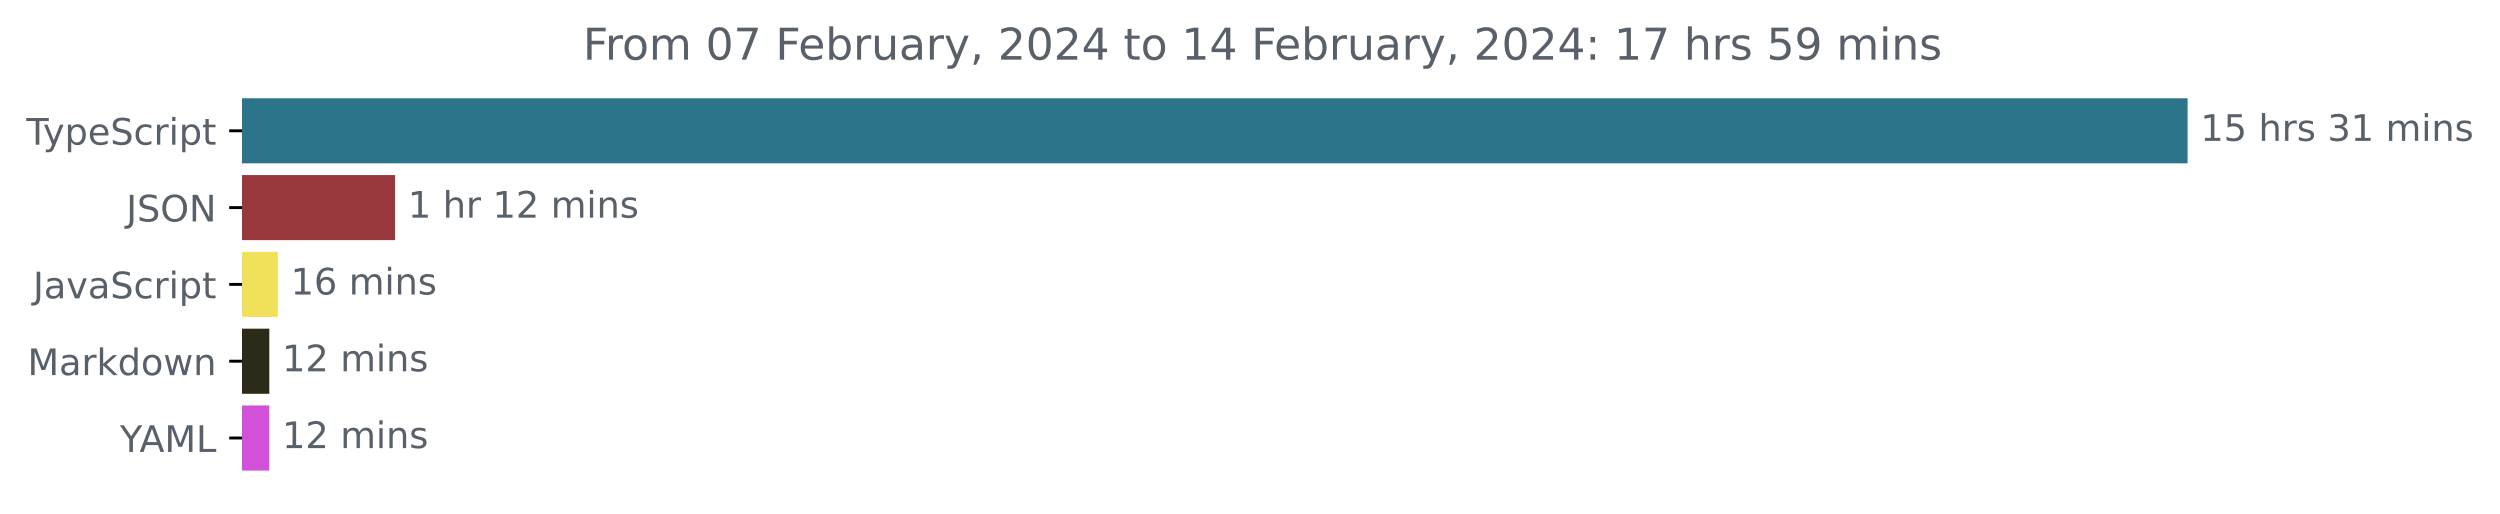
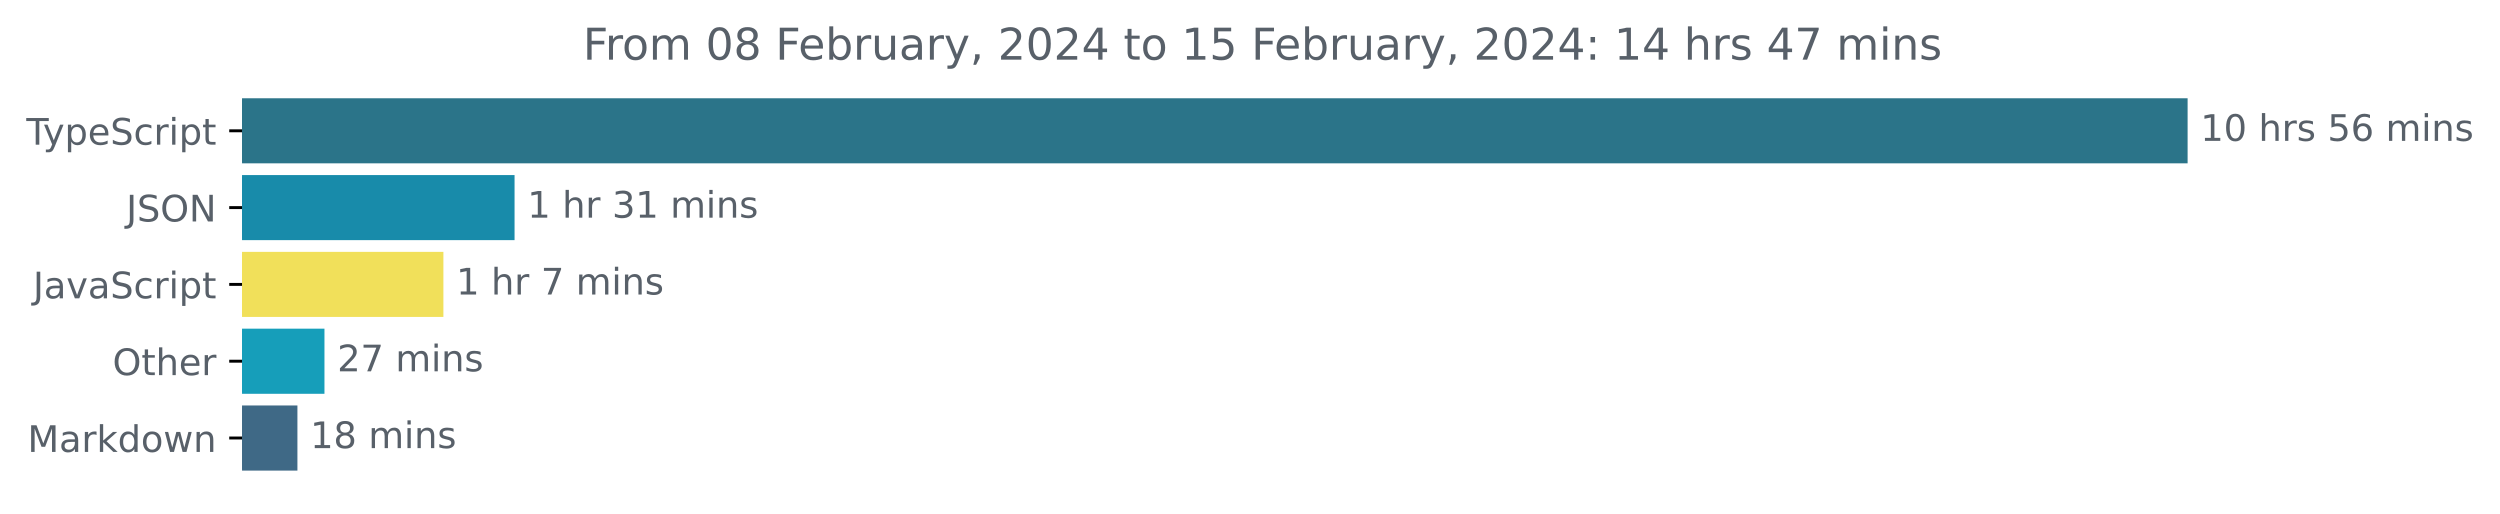
<svg xmlns="http://www.w3.org/2000/svg" xmlns:xlink="http://www.w3.org/1999/xlink" width="683.507pt" height="140.398pt" viewBox="0 0 683.507 140.398" version="1.1">
  <defs>
    <style type="text/css">*{stroke-linejoin: round; stroke-linecap: butt}</style>
  </defs>
  <g id="figure_1">
    <g id="patch_1">
      <path d="M -0 140.398  L 683.507 140.398  L 683.507 0  L -0 0  L -0 140.398  z " style="fill: none" />
    </g>
    <g id="axes_1">
      <g id="patch_2">
-         <path d="M 66.17 27.358  L 597.599 27.358  L 597.599 44.158  L 66.17 44.158  z " clip-path="url(#pc7a6123203)" style="fill: #2b7489; stroke: #2b7489; stroke-linejoin: miter" />
+         <path d="M 66.17 27.358  L 597.599 27.358  L 597.599 44.158  L 66.17 44.158  z " clip-path="url(#p2cfeaae41a)" style="fill: #2b7489; stroke: #2b7489; stroke-linejoin: miter" />
      </g>
      <g id="patch_3">
-         <path d="M 66.17 48.358  L 107.519 48.358  L 107.519 65.158  L 66.17 65.158  z " clip-path="url(#pc7a6123203)" style="fill: #98383c; stroke: #98383c; stroke-linejoin: miter" />
+         <path d="M 66.17 48.358  L 140.181 48.358  L 140.181 65.158  L 66.17 65.158  z " clip-path="url(#p2cfeaae41a)" style="fill: #188baa; stroke: #188baa; stroke-linejoin: miter" />
      </g>
      <g id="patch_4">
-         <path d="M 66.17 69.358  L 75.475 69.358  L 75.475 86.158  L 66.17 86.158  z " clip-path="url(#pc7a6123203)" style="fill: #f1e05a; stroke: #f1e05a; stroke-linejoin: miter" />
+         <path d="M 66.17 69.358  L 120.727 69.358  L 120.727 86.158  L 66.17 86.158  z " clip-path="url(#p2cfeaae41a)" style="fill: #f1e05a; stroke: #f1e05a; stroke-linejoin: miter" />
      </g>
      <g id="patch_5">
-         <path d="M 66.17 90.358  L 73.134 90.358  L 73.134 107.158  L 66.17 107.158  z " clip-path="url(#pc7a6123203)" style="fill: #2b2b18; stroke: #2b2b18; stroke-linejoin: miter" />
+         <path d="M 66.17 90.358  L 88.208 90.358  L 88.208 107.158  L 66.17 107.158  z " clip-path="url(#p2cfeaae41a)" style="fill: #169eba; stroke: #169eba; stroke-linejoin: miter" />
      </g>
      <g id="patch_6">
-         <path d="M 66.17 111.358  L 73.134 111.358  L 73.134 128.158  L 66.17 128.158  z " clip-path="url(#pc7a6123203)" style="fill: #d152d8; stroke: #d152d8; stroke-linejoin: miter" />
+         <path d="M 66.17 111.358  L 80.815 111.358  L 80.815 128.158  L 66.17 128.158  z " clip-path="url(#p2cfeaae41a)" style="fill: #3f6986; stroke: #3f6986; stroke-linejoin: miter" />
      </g>
      <g id="matplotlib.axis_1" />
      <g id="matplotlib.axis_2">
        <g id="ytick_1">
          <g id="line2d_1">
            <defs>
-               <path id="m8367101a71" d="M 0 0  L -3.5 0  " style="stroke: #000000; stroke-width: 0.8" />
+               <path id="m3172fdacf5" d="M 0 0  L -3.5 0  " style="stroke: #000000; stroke-width: 0.8" />
            </defs>
            <g>
-               <use xlink:href="#m8367101a71" x="66.17" y="35.758" style="stroke: #000000; stroke-width: 0.8" />
+               <use xlink:href="#m3172fdacf5" x="66.17" y="35.758" style="stroke: #000000; stroke-width: 0.8" />
            </g>
          </g>
          <g id="text_1">
            <g style="fill: #586069" transform="translate(7.2 39.55734)scale(0.1 -0.1)">
              <defs>
                <path id="DejaVuSans-54" d="M -19 4666  L 3928 4666  L 3928 4134  L 2272 4134  L 2272 0  L 1638 0  L 1638 4134  L -19 4134  L -19 4666  z " transform="scale(0.015625)" />
                <path id="DejaVuSans-79" d="M 2059 -325  Q 1816 -950 1584 -1140  Q 1353 -1331 966 -1331  L 506 -1331  L 506 -850  L 844 -850  Q 1081 -850 1212 -737  Q 1344 -625 1503 -206  L 1606 56  L 191 3500  L 800 3500  L 1894 763  L 2988 3500  L 3597 3500  L 2059 -325  z " transform="scale(0.015625)" />
                <path id="DejaVuSans-70" d="M 1159 525  L 1159 -1331  L 581 -1331  L 581 3500  L 1159 3500  L 1159 2969  Q 1341 3281 1617 3432  Q 1894 3584 2278 3584  Q 2916 3584 3314 3078  Q 3713 2572 3713 1747  Q 3713 922 3314 415  Q 2916 -91 2278 -91  Q 1894 -91 1617 61  Q 1341 213 1159 525  z M 3116 1747  Q 3116 2381 2855 2742  Q 2594 3103 2138 3103  Q 1681 3103 1420 2742  Q 1159 2381 1159 1747  Q 1159 1113 1420 752  Q 1681 391 2138 391  Q 2594 391 2855 752  Q 3116 1113 3116 1747  z " transform="scale(0.015625)" />
                <path id="DejaVuSans-65" d="M 3597 1894  L 3597 1613  L 953 1613  Q 991 1019 1311 708  Q 1631 397 2203 397  Q 2534 397 2845 478  Q 3156 559 3463 722  L 3463 178  Q 3153 47 2828 -22  Q 2503 -91 2169 -91  Q 1331 -91 842 396  Q 353 884 353 1716  Q 353 2575 817 3079  Q 1281 3584 2069 3584  Q 2775 3584 3186 3129  Q 3597 2675 3597 1894  z M 3022 2063  Q 3016 2534 2758 2815  Q 2500 3097 2075 3097  Q 1594 3097 1305 2825  Q 1016 2553 972 2059  L 3022 2063  z " transform="scale(0.015625)" />
                <path id="DejaVuSans-53" d="M 3425 4513  L 3425 3897  Q 3066 4069 2747 4153  Q 2428 4238 2131 4238  Q 1616 4238 1336 4038  Q 1056 3838 1056 3469  Q 1056 3159 1242 3001  Q 1428 2844 1947 2747  L 2328 2669  Q 3034 2534 3370 2195  Q 3706 1856 3706 1288  Q 3706 609 3251 259  Q 2797 -91 1919 -91  Q 1588 -91 1214 -16  Q 841 59 441 206  L 441 856  Q 825 641 1194 531  Q 1563 422 1919 422  Q 2459 422 2753 634  Q 3047 847 3047 1241  Q 3047 1584 2836 1778  Q 2625 1972 2144 2069  L 1759 2144  Q 1053 2284 737 2584  Q 422 2884 422 3419  Q 422 4038 858 4394  Q 1294 4750 2059 4750  Q 2388 4750 2728 4690  Q 3069 4631 3425 4513  z " transform="scale(0.015625)" />
                <path id="DejaVuSans-63" d="M 3122 3366  L 3122 2828  Q 2878 2963 2633 3030  Q 2388 3097 2138 3097  Q 1578 3097 1268 2742  Q 959 2388 959 1747  Q 959 1106 1268 751  Q 1578 397 2138 397  Q 2388 397 2633 464  Q 2878 531 3122 666  L 3122 134  Q 2881 22 2623 -34  Q 2366 -91 2075 -91  Q 1284 -91 818 406  Q 353 903 353 1747  Q 353 2603 823 3093  Q 1294 3584 2113 3584  Q 2378 3584 2631 3529  Q 2884 3475 3122 3366  z " transform="scale(0.015625)" />
                <path id="DejaVuSans-72" d="M 2631 2963  Q 2534 3019 2420 3045  Q 2306 3072 2169 3072  Q 1681 3072 1420 2755  Q 1159 2438 1159 1844  L 1159 0  L 581 0  L 581 3500  L 1159 3500  L 1159 2956  Q 1341 3275 1631 3429  Q 1922 3584 2338 3584  Q 2397 3584 2469 3576  Q 2541 3569 2628 3553  L 2631 2963  z " transform="scale(0.015625)" />
                <path id="DejaVuSans-69" d="M 603 3500  L 1178 3500  L 1178 0  L 603 0  L 603 3500  z M 603 4863  L 1178 4863  L 1178 4134  L 603 4134  L 603 4863  z " transform="scale(0.015625)" />
                <path id="DejaVuSans-74" d="M 1172 4494  L 1172 3500  L 2356 3500  L 2356 3053  L 1172 3053  L 1172 1153  Q 1172 725 1289 603  Q 1406 481 1766 481  L 2356 481  L 2356 0  L 1766 0  Q 1100 0 847 248  Q 594 497 594 1153  L 594 3053  L 172 3053  L 172 3500  L 594 3500  L 594 4494  L 1172 4494  z " transform="scale(0.015625)" />
              </defs>
              <use xlink:href="#DejaVuSans-54" />
              <use xlink:href="#DejaVuSans-79" x="45.459" />
              <use xlink:href="#DejaVuSans-70" x="104.639" />
              <use xlink:href="#DejaVuSans-65" x="168.115" />
              <use xlink:href="#DejaVuSans-53" x="229.639" />
              <use xlink:href="#DejaVuSans-63" x="293.115" />
              <use xlink:href="#DejaVuSans-72" x="348.096" />
              <use xlink:href="#DejaVuSans-69" x="389.209" />
              <use xlink:href="#DejaVuSans-70" x="416.992" />
              <use xlink:href="#DejaVuSans-74" x="480.469" />
            </g>
          </g>
        </g>
        <g id="ytick_2">
          <g id="line2d_2">
            <g>
-               <use xlink:href="#m8367101a71" x="66.17" y="56.758" style="stroke: #000000; stroke-width: 0.8" />
+               <use xlink:href="#m3172fdacf5" x="66.17" y="56.758" style="stroke: #000000; stroke-width: 0.8" />
            </g>
          </g>
          <g id="text_2">
            <g style="fill: #586069" transform="translate(34.51875 60.55734)scale(0.1 -0.1)">
              <defs>
                <path id="DejaVuSans-4a" d="M 628 4666  L 1259 4666  L 1259 325  Q 1259 -519 939 -900  Q 619 -1281 -91 -1281  L -331 -1281  L -331 -750  L -134 -750  Q 284 -750 456 -515  Q 628 -281 628 325  L 628 4666  z " transform="scale(0.015625)" />
                <path id="DejaVuSans-4f" d="M 2522 4238  Q 1834 4238 1429 3725  Q 1025 3213 1025 2328  Q 1025 1447 1429 934  Q 1834 422 2522 422  Q 3209 422 3611 934  Q 4013 1447 4013 2328  Q 4013 3213 3611 3725  Q 3209 4238 2522 4238  z M 2522 4750  Q 3503 4750 4090 4092  Q 4678 3434 4678 2328  Q 4678 1225 4090 567  Q 3503 -91 2522 -91  Q 1538 -91 948 565  Q 359 1222 359 2328  Q 359 3434 948 4092  Q 1538 4750 2522 4750  z " transform="scale(0.015625)" />
                <path id="DejaVuSans-4e" d="M 628 4666  L 1478 4666  L 3547 763  L 3547 4666  L 4159 4666  L 4159 0  L 3309 0  L 1241 3903  L 1241 0  L 628 0  L 628 4666  z " transform="scale(0.015625)" />
              </defs>
              <use xlink:href="#DejaVuSans-4a" />
              <use xlink:href="#DejaVuSans-53" x="29.492" />
              <use xlink:href="#DejaVuSans-4f" x="92.969" />
              <use xlink:href="#DejaVuSans-4e" x="171.68" />
            </g>
          </g>
        </g>
        <g id="ytick_3">
          <g id="line2d_3">
            <g>
-               <use xlink:href="#m8367101a71" x="66.17" y="77.758" style="stroke: #000000; stroke-width: 0.8" />
+               <use xlink:href="#m3172fdacf5" x="66.17" y="77.758" style="stroke: #000000; stroke-width: 0.8" />
            </g>
          </g>
          <g id="text_3">
            <g style="fill: #586069" transform="translate(9.040625 81.55734)scale(0.1 -0.1)">
              <defs>
                <path id="DejaVuSans-61" d="M 2194 1759  Q 1497 1759 1228 1600  Q 959 1441 959 1056  Q 959 750 1161 570  Q 1363 391 1709 391  Q 2188 391 2477 730  Q 2766 1069 2766 1631  L 2766 1759  L 2194 1759  z M 3341 1997  L 3341 0  L 2766 0  L 2766 531  Q 2569 213 2275 61  Q 1981 -91 1556 -91  Q 1019 -91 701 211  Q 384 513 384 1019  Q 384 1609 779 1909  Q 1175 2209 1959 2209  L 2766 2209  L 2766 2266  Q 2766 2663 2505 2880  Q 2244 3097 1772 3097  Q 1472 3097 1187 3025  Q 903 2953 641 2809  L 641 3341  Q 956 3463 1253 3523  Q 1550 3584 1831 3584  Q 2591 3584 2966 3190  Q 3341 2797 3341 1997  z " transform="scale(0.015625)" />
                <path id="DejaVuSans-76" d="M 191 3500  L 800 3500  L 1894 563  L 2988 3500  L 3597 3500  L 2284 0  L 1503 0  L 191 3500  z " transform="scale(0.015625)" />
              </defs>
              <use xlink:href="#DejaVuSans-4a" />
              <use xlink:href="#DejaVuSans-61" x="29.492" />
              <use xlink:href="#DejaVuSans-76" x="90.771" />
              <use xlink:href="#DejaVuSans-61" x="149.951" />
              <use xlink:href="#DejaVuSans-53" x="211.23" />
              <use xlink:href="#DejaVuSans-63" x="274.707" />
              <use xlink:href="#DejaVuSans-72" x="329.688" />
              <use xlink:href="#DejaVuSans-69" x="370.801" />
              <use xlink:href="#DejaVuSans-70" x="398.584" />
              <use xlink:href="#DejaVuSans-74" x="462.061" />
            </g>
          </g>
        </g>
        <g id="ytick_4">
          <g id="line2d_4">
            <g>
-               <use xlink:href="#m8367101a71" x="66.17" y="98.758" style="stroke: #000000; stroke-width: 0.8" />
+               <use xlink:href="#m3172fdacf5" x="66.17" y="98.758" style="stroke: #000000; stroke-width: 0.8" />
            </g>
          </g>
          <g id="text_4">
-             <g style="fill: #586069" transform="translate(7.529688 102.5573)scale(0.1 -0.1)">
+             <g style="fill: #586069" transform="translate(30.77656 102.5573)scale(0.1 -0.1)">
+               <defs>
+                 <path id="DejaVuSans-68" d="M 3513 2113  L 3513 0  L 2938 0  L 2938 2094  Q 2938 2591 2744 2837  Q 2550 3084 2163 3084  Q 1697 3084 1428 2787  Q 1159 2491 1159 1978  L 1159 0  L 581 0  L 581 4863  L 1159 4863  L 1159 2956  Q 1366 3272 1645 3428  Q 1925 3584 2291 3584  Q 2894 3584 3203 3211  Q 3513 2838 3513 2113  z " transform="scale(0.015625)" />
+               </defs>
+               <use xlink:href="#DejaVuSans-4f" />
+               <use xlink:href="#DejaVuSans-74" x="78.711" />
+               <use xlink:href="#DejaVuSans-68" x="117.92" />
+               <use xlink:href="#DejaVuSans-65" x="181.299" />
+               <use xlink:href="#DejaVuSans-72" x="242.822" />
+             </g>
+           </g>
+         </g>
+         <g id="ytick_5">
+           <g id="line2d_5">
+             <g>
+               <use xlink:href="#m3172fdacf5" x="66.17" y="119.758" style="stroke: #000000; stroke-width: 0.8" />
+             </g>
+           </g>
+           <g id="text_5">
+             <g style="fill: #586069" transform="translate(7.529688 123.5573)scale(0.1 -0.1)">
              <defs>
                <path id="DejaVuSans-4d" d="M 628 4666  L 1569 4666  L 2759 1491  L 3956 4666  L 4897 4666  L 4897 0  L 4281 0  L 4281 4097  L 3078 897  L 2444 897  L 1241 4097  L 1241 0  L 628 0  L 628 4666  z " transform="scale(0.015625)" />
                <path id="DejaVuSans-6b" d="M 581 4863  L 1159 4863  L 1159 1991  L 2875 3500  L 3609 3500  L 1753 1863  L 3688 0  L 2938 0  L 1159 1709  L 1159 0  L 581 0  L 581 4863  z " transform="scale(0.015625)" />
                <path id="DejaVuSans-64" d="M 2906 2969  L 2906 4863  L 3481 4863  L 3481 0  L 2906 0  L 2906 525  Q 2725 213 2448 61  Q 2172 -91 1784 -91  Q 1150 -91 751 415  Q 353 922 353 1747  Q 353 2572 751 3078  Q 1150 3584 1784 3584  Q 2172 3584 2448 3432  Q 2725 3281 2906 2969  z M 947 1747  Q 947 1113 1208 752  Q 1469 391 1925 391  Q 2381 391 2643 752  Q 2906 1113 2906 1747  Q 2906 2381 2643 2742  Q 2381 3103 1925 3103  Q 1469 3103 1208 2742  Q 947 2381 947 1747  z " transform="scale(0.015625)" />
                <path id="DejaVuSans-6f" d="M 1959 3097  Q 1497 3097 1228 2736  Q 959 2375 959 1747  Q 959 1119 1226 758  Q 1494 397 1959 397  Q 2419 397 2687 759  Q 2956 1122 2956 1747  Q 2956 2369 2687 2733  Q 2419 3097 1959 3097  z M 1959 3584  Q 2709 3584 3137 3096  Q 3566 2609 3566 1747  Q 3566 888 3137 398  Q 2709 -91 1959 -91  Q 1206 -91 779 398  Q 353 888 353 1747  Q 353 2609 779 3096  Q 1206 3584 1959 3584  z " transform="scale(0.015625)" />
                <path id="DejaVuSans-77" d="M 269 3500  L 844 3500  L 1563 769  L 2278 3500  L 2956 3500  L 3675 769  L 4391 3500  L 4966 3500  L 4050 0  L 3372 0  L 2619 2869  L 1863 0  L 1184 0  L 269 3500  z " transform="scale(0.015625)" />
                <path id="DejaVuSans-6e" d="M 3513 2113  L 3513 0  L 2938 0  L 2938 2094  Q 2938 2591 2744 2837  Q 2550 3084 2163 3084  Q 1697 3084 1428 2787  Q 1159 2491 1159 1978  L 1159 0  L 581 0  L 581 3500  L 1159 3500  L 1159 2956  Q 1366 3272 1645 3428  Q 1925 3584 2291 3584  Q 2894 3584 3203 3211  Q 3513 2838 3513 2113  z " transform="scale(0.015625)" />
              </defs>
              <use xlink:href="#DejaVuSans-4d" />
              <use xlink:href="#DejaVuSans-61" x="86.279" />
              <use xlink:href="#DejaVuSans-72" x="147.559" />
              <use xlink:href="#DejaVuSans-6b" x="188.672" />
              <use xlink:href="#DejaVuSans-64" x="246.582" />
              <use xlink:href="#DejaVuSans-6f" x="310.059" />
              <use xlink:href="#DejaVuSans-77" x="371.24" />
              <use xlink:href="#DejaVuSans-6e" x="453.027" />
            </g>
          </g>
        </g>
-         <g id="ytick_5">
-           <g id="line2d_5">
-             <g>
-               <use xlink:href="#m8367101a71" x="66.17" y="119.758" style="stroke: #000000; stroke-width: 0.8" />
-             </g>
-           </g>
-           <g id="text_5">
-             <g style="fill: #586069" transform="translate(32.79688 123.5573)scale(0.1 -0.1)">
-               <defs>
-                 <path id="DejaVuSans-59" d="M -13 4666  L 666 4666  L 1959 2747  L 3244 4666  L 3922 4666  L 2272 2222  L 2272 0  L 1638 0  L 1638 2222  L -13 4666  z " transform="scale(0.015625)" />
-                 <path id="DejaVuSans-41" d="M 2188 4044  L 1331 1722  L 3047 1722  L 2188 4044  z M 1831 4666  L 2547 4666  L 4325 0  L 3669 0  L 3244 1197  L 1141 1197  L 716 0  L 50 0  L 1831 4666  z " transform="scale(0.015625)" />
-                 <path id="DejaVuSans-4c" d="M 628 4666  L 1259 4666  L 1259 531  L 3531 531  L 3531 0  L 628 0  L 628 4666  z " transform="scale(0.015625)" />
-               </defs>
-               <use xlink:href="#DejaVuSans-59" />
-               <use xlink:href="#DejaVuSans-41" x="53.334" />
-               <use xlink:href="#DejaVuSans-4d" x="121.742" />
-               <use xlink:href="#DejaVuSans-4c" x="208.021" />
-             </g>
-           </g>
-         </g>
      </g>
      <g id="text_6">
        <g style="fill: #586069" transform="translate(601.5989 38.5175)scale(0.1 -0.1)">
          <defs>
            <path id="DejaVuSans-31" d="M 794 531  L 1825 531  L 1825 4091  L 703 3866  L 703 4441  L 1819 4666  L 2450 4666  L 2450 531  L 3481 531  L 3481 0  L 794 0  L 794 531  z " transform="scale(0.015625)" />
+             <path id="DejaVuSans-30" d="M 2034 4250  Q 1547 4250 1301 3770  Q 1056 3291 1056 2328  Q 1056 1369 1301 889  Q 1547 409 2034 409  Q 2525 409 2770 889  Q 3016 1369 3016 2328  Q 3016 3291 2770 3770  Q 2525 4250 2034 4250  z M 2034 4750  Q 2819 4750 3233 4129  Q 3647 3509 3647 2328  Q 3647 1150 3233 529  Q 2819 -91 2034 -91  Q 1250 -91 836 529  Q 422 1150 422 2328  Q 422 3509 836 4129  Q 1250 4750 2034 4750  z " transform="scale(0.015625)" />
+             <path id="DejaVuSans-20" transform="scale(0.015625)" />
+             <path id="DejaVuSans-73" d="M 2834 3397  L 2834 2853  Q 2591 2978 2328 3040  Q 2066 3103 1784 3103  Q 1356 3103 1142 2972  Q 928 2841 928 2578  Q 928 2378 1081 2264  Q 1234 2150 1697 2047  L 1894 2003  Q 2506 1872 2764 1633  Q 3022 1394 3022 966  Q 3022 478 2636 193  Q 2250 -91 1575 -91  Q 1294 -91 989 -36  Q 684 19 347 128  L 347 722  Q 666 556 975 473  Q 1284 391 1588 391  Q 1994 391 2212 530  Q 2431 669 2431 922  Q 2431 1156 2273 1281  Q 2116 1406 1581 1522  L 1381 1569  Q 847 1681 609 1914  Q 372 2147 372 2553  Q 372 3047 722 3315  Q 1072 3584 1716 3584  Q 2034 3584 2315 3537  Q 2597 3491 2834 3397  z " transform="scale(0.015625)" />
            <path id="DejaVuSans-35" d="M 691 4666  L 3169 4666  L 3169 4134  L 1269 4134  L 1269 2991  Q 1406 3038 1543 3061  Q 1681 3084 1819 3084  Q 2600 3084 3056 2656  Q 3513 2228 3513 1497  Q 3513 744 3044 326  Q 2575 -91 1722 -91  Q 1428 -91 1123 -41  Q 819 9 494 109  L 494 744  Q 775 591 1075 516  Q 1375 441 1709 441  Q 2250 441 2565 725  Q 2881 1009 2881 1497  Q 2881 1984 2565 2268  Q 2250 2553 1709 2553  Q 1456 2553 1204 2497  Q 953 2441 691 2322  L 691 4666  z " transform="scale(0.015625)" />
-             <path id="DejaVuSans-20" transform="scale(0.015625)" />
-             <path id="DejaVuSans-68" d="M 3513 2113  L 3513 0  L 2938 0  L 2938 2094  Q 2938 2591 2744 2837  Q 2550 3084 2163 3084  Q 1697 3084 1428 2787  Q 1159 2491 1159 1978  L 1159 0  L 581 0  L 581 4863  L 1159 4863  L 1159 2956  Q 1366 3272 1645 3428  Q 1925 3584 2291 3584  Q 2894 3584 3203 3211  Q 3513 2838 3513 2113  z " transform="scale(0.015625)" />
-             <path id="DejaVuSans-73" d="M 2834 3397  L 2834 2853  Q 2591 2978 2328 3040  Q 2066 3103 1784 3103  Q 1356 3103 1142 2972  Q 928 2841 928 2578  Q 928 2378 1081 2264  Q 1234 2150 1697 2047  L 1894 2003  Q 2506 1872 2764 1633  Q 3022 1394 3022 966  Q 3022 478 2636 193  Q 2250 -91 1575 -91  Q 1294 -91 989 -36  Q 684 19 347 128  L 347 722  Q 666 556 975 473  Q 1284 391 1588 391  Q 1994 391 2212 530  Q 2431 669 2431 922  Q 2431 1156 2273 1281  Q 2116 1406 1581 1522  L 1381 1569  Q 847 1681 609 1914  Q 372 2147 372 2553  Q 372 3047 722 3315  Q 1072 3584 1716 3584  Q 2034 3584 2315 3537  Q 2597 3491 2834 3397  z " transform="scale(0.015625)" />
-             <path id="DejaVuSans-33" d="M 2597 2516  Q 3050 2419 3304 2112  Q 3559 1806 3559 1356  Q 3559 666 3084 287  Q 2609 -91 1734 -91  Q 1441 -91 1130 -33  Q 819 25 488 141  L 488 750  Q 750 597 1062 519  Q 1375 441 1716 441  Q 2309 441 2620 675  Q 2931 909 2931 1356  Q 2931 1769 2642 2001  Q 2353 2234 1838 2234  L 1294 2234  L 1294 2753  L 1863 2753  Q 2328 2753 2575 2939  Q 2822 3125 2822 3475  Q 2822 3834 2567 4026  Q 2313 4219 1838 4219  Q 1578 4219 1281 4162  Q 984 4106 628 3988  L 628 4550  Q 988 4650 1302 4700  Q 1616 4750 1894 4750  Q 2613 4750 3031 4423  Q 3450 4097 3450 3541  Q 3450 3153 3228 2886  Q 3006 2619 2597 2516  z " transform="scale(0.015625)" />
+             <path id="DejaVuSans-36" d="M 2113 2584  Q 1688 2584 1439 2293  Q 1191 2003 1191 1497  Q 1191 994 1439 701  Q 1688 409 2113 409  Q 2538 409 2786 701  Q 3034 994 3034 1497  Q 3034 2003 2786 2293  Q 2538 2584 2113 2584  z M 3366 4563  L 3366 3988  Q 3128 4100 2886 4159  Q 2644 4219 2406 4219  Q 1781 4219 1451 3797  Q 1122 3375 1075 2522  Q 1259 2794 1537 2939  Q 1816 3084 2150 3084  Q 2853 3084 3261 2657  Q 3669 2231 3669 1497  Q 3669 778 3244 343  Q 2819 -91 2113 -91  Q 1303 -91 875 529  Q 447 1150 447 2328  Q 447 3434 972 4092  Q 1497 4750 2381 4750  Q 2619 4750 2861 4703  Q 3103 4656 3366 4563  z " transform="scale(0.015625)" />
            <path id="DejaVuSans-6d" d="M 3328 2828  Q 3544 3216 3844 3400  Q 4144 3584 4550 3584  Q 5097 3584 5394 3201  Q 5691 2819 5691 2113  L 5691 0  L 5113 0  L 5113 2094  Q 5113 2597 4934 2840  Q 4756 3084 4391 3084  Q 3944 3084 3684 2787  Q 3425 2491 3425 1978  L 3425 0  L 2847 0  L 2847 2094  Q 2847 2600 2669 2842  Q 2491 3084 2119 3084  Q 1678 3084 1418 2786  Q 1159 2488 1159 1978  L 1159 0  L 581 0  L 581 3500  L 1159 3500  L 1159 2956  Q 1356 3278 1631 3431  Q 1906 3584 2284 3584  Q 2666 3584 2933 3390  Q 3200 3197 3328 2828  z " transform="scale(0.015625)" />
          </defs>
          <use xlink:href="#DejaVuSans-31" />
-           <use xlink:href="#DejaVuSans-35" x="63.623" />
+           <use xlink:href="#DejaVuSans-30" x="63.623" />
          <use xlink:href="#DejaVuSans-20" x="127.246" />
          <use xlink:href="#DejaVuSans-68" x="159.033" />
          <use xlink:href="#DejaVuSans-72" x="222.412" />
          <use xlink:href="#DejaVuSans-73" x="263.525" />
          <use xlink:href="#DejaVuSans-20" x="315.625" />
-           <use xlink:href="#DejaVuSans-33" x="347.412" />
-           <use xlink:href="#DejaVuSans-31" x="411.035" />
+           <use xlink:href="#DejaVuSans-35" x="347.412" />
+           <use xlink:href="#DejaVuSans-36" x="411.035" />
          <use xlink:href="#DejaVuSans-20" x="474.658" />
          <use xlink:href="#DejaVuSans-6d" x="506.445" />
          <use xlink:href="#DejaVuSans-69" x="603.857" />
          <use xlink:href="#DejaVuSans-6e" x="631.641" />
          <use xlink:href="#DejaVuSans-73" x="695.02" />
        </g>
      </g>
      <g id="text_7">
-         <g style="fill: #586069" transform="translate(111.5187 59.5175)scale(0.1 -0.1)">
-           <defs>
-             <path id="DejaVuSans-32" d="M 1228 531  L 3431 531  L 3431 0  L 469 0  L 469 531  Q 828 903 1448 1529  Q 2069 2156 2228 2338  Q 2531 2678 2651 2914  Q 2772 3150 2772 3378  Q 2772 3750 2511 3984  Q 2250 4219 1831 4219  Q 1534 4219 1204 4116  Q 875 4013 500 3803  L 500 4441  Q 881 4594 1212 4672  Q 1544 4750 1819 4750  Q 2544 4750 2975 4387  Q 3406 4025 3406 3419  Q 3406 3131 3298 2873  Q 3191 2616 2906 2266  Q 2828 2175 2409 1742  Q 1991 1309 1228 531  z " transform="scale(0.015625)" />
+         <g style="fill: #586069" transform="translate(144.1812 59.5175)scale(0.1 -0.1)">
+           <defs>
+             <path id="DejaVuSans-33" d="M 2597 2516  Q 3050 2419 3304 2112  Q 3559 1806 3559 1356  Q 3559 666 3084 287  Q 2609 -91 1734 -91  Q 1441 -91 1130 -33  Q 819 25 488 141  L 488 750  Q 750 597 1062 519  Q 1375 441 1716 441  Q 2309 441 2620 675  Q 2931 909 2931 1356  Q 2931 1769 2642 2001  Q 2353 2234 1838 2234  L 1294 2234  L 1294 2753  L 1863 2753  Q 2328 2753 2575 2939  Q 2822 3125 2822 3475  Q 2822 3834 2567 4026  Q 2313 4219 1838 4219  Q 1578 4219 1281 4162  Q 984 4106 628 3988  L 628 4550  Q 988 4650 1302 4700  Q 1616 4750 1894 4750  Q 2613 4750 3031 4423  Q 3450 4097 3450 3541  Q 3450 3153 3228 2886  Q 3006 2619 2597 2516  z " transform="scale(0.015625)" />
          </defs>
          <use xlink:href="#DejaVuSans-31" />
          <use xlink:href="#DejaVuSans-20" x="63.623" />
          <use xlink:href="#DejaVuSans-68" x="95.41" />
          <use xlink:href="#DejaVuSans-72" x="158.789" />
          <use xlink:href="#DejaVuSans-20" x="199.902" />
-           <use xlink:href="#DejaVuSans-31" x="231.689" />
-           <use xlink:href="#DejaVuSans-32" x="295.312" />
+           <use xlink:href="#DejaVuSans-33" x="231.689" />
+           <use xlink:href="#DejaVuSans-31" x="295.312" />
          <use xlink:href="#DejaVuSans-20" x="358.936" />
          <use xlink:href="#DejaVuSans-6d" x="390.723" />
          <use xlink:href="#DejaVuSans-69" x="488.135" />
          <use xlink:href="#DejaVuSans-6e" x="515.918" />
          <use xlink:href="#DejaVuSans-73" x="579.297" />
        </g>
      </g>
      <g id="text_8">
-         <g style="fill: #586069" transform="translate(79.47524 80.5175)scale(0.1 -0.1)">
-           <defs>
-             <path id="DejaVuSans-36" d="M 2113 2584  Q 1688 2584 1439 2293  Q 1191 2003 1191 1497  Q 1191 994 1439 701  Q 1688 409 2113 409  Q 2538 409 2786 701  Q 3034 994 3034 1497  Q 3034 2003 2786 2293  Q 2538 2584 2113 2584  z M 3366 4563  L 3366 3988  Q 3128 4100 2886 4159  Q 2644 4219 2406 4219  Q 1781 4219 1451 3797  Q 1122 3375 1075 2522  Q 1259 2794 1537 2939  Q 1816 3084 2150 3084  Q 2853 3084 3261 2657  Q 3669 2231 3669 1497  Q 3669 778 3244 343  Q 2819 -91 2113 -91  Q 1303 -91 875 529  Q 447 1150 447 2328  Q 447 3434 972 4092  Q 1497 4750 2381 4750  Q 2619 4750 2861 4703  Q 3103 4656 3366 4563  z " transform="scale(0.015625)" />
+         <g style="fill: #586069" transform="translate(124.7273 80.5175)scale(0.1 -0.1)">
+           <defs>
+             <path id="DejaVuSans-37" d="M 525 4666  L 3525 4666  L 3525 4397  L 1831 0  L 1172 0  L 2766 4134  L 525 4134  L 525 4666  z " transform="scale(0.015625)" />
          </defs>
          <use xlink:href="#DejaVuSans-31" />
-           <use xlink:href="#DejaVuSans-36" x="63.623" />
+           <use xlink:href="#DejaVuSans-20" x="63.623" />
+           <use xlink:href="#DejaVuSans-68" x="95.41" />
+           <use xlink:href="#DejaVuSans-72" x="158.789" />
+           <use xlink:href="#DejaVuSans-20" x="199.902" />
+           <use xlink:href="#DejaVuSans-37" x="231.689" />
+           <use xlink:href="#DejaVuSans-20" x="295.312" />
+           <use xlink:href="#DejaVuSans-6d" x="327.1" />
+           <use xlink:href="#DejaVuSans-69" x="424.512" />
+           <use xlink:href="#DejaVuSans-6e" x="452.295" />
+           <use xlink:href="#DejaVuSans-73" x="515.674" />
+         </g>
+       </g>
+       <g id="text_9">
+         <g style="fill: #586069" transform="translate(92.20848 101.5175)scale(0.1 -0.1)">
+           <defs>
+             <path id="DejaVuSans-32" d="M 1228 531  L 3431 531  L 3431 0  L 469 0  L 469 531  Q 828 903 1448 1529  Q 2069 2156 2228 2338  Q 2531 2678 2651 2914  Q 2772 3150 2772 3378  Q 2772 3750 2511 3984  Q 2250 4219 1831 4219  Q 1534 4219 1204 4116  Q 875 4013 500 3803  L 500 4441  Q 881 4594 1212 4672  Q 1544 4750 1819 4750  Q 2544 4750 2975 4387  Q 3406 4025 3406 3419  Q 3406 3131 3298 2873  Q 3191 2616 2906 2266  Q 2828 2175 2409 1742  Q 1991 1309 1228 531  z " transform="scale(0.015625)" />
+           </defs>
+           <use xlink:href="#DejaVuSans-32" />
+           <use xlink:href="#DejaVuSans-37" x="63.623" />
          <use xlink:href="#DejaVuSans-20" x="127.246" />
          <use xlink:href="#DejaVuSans-6d" x="159.033" />
          <use xlink:href="#DejaVuSans-69" x="256.445" />
          <use xlink:href="#DejaVuSans-6e" x="284.229" />
          <use xlink:href="#DejaVuSans-73" x="347.607" />
        </g>
      </g>
-       <g id="text_9">
-         <g style="fill: #586069" transform="translate(77.1336 101.5175)scale(0.1 -0.1)">
+       <g id="text_10">
+         <g style="fill: #586069" transform="translate(84.81457 122.5175)scale(0.1 -0.1)">
+           <defs>
+             <path id="DejaVuSans-38" d="M 2034 2216  Q 1584 2216 1326 1975  Q 1069 1734 1069 1313  Q 1069 891 1326 650  Q 1584 409 2034 409  Q 2484 409 2743 651  Q 3003 894 3003 1313  Q 3003 1734 2745 1975  Q 2488 2216 2034 2216  z M 1403 2484  Q 997 2584 770 2862  Q 544 3141 544 3541  Q 544 4100 942 4425  Q 1341 4750 2034 4750  Q 2731 4750 3128 4425  Q 3525 4100 3525 3541  Q 3525 3141 3298 2862  Q 3072 2584 2669 2484  Q 3125 2378 3379 2068  Q 3634 1759 3634 1313  Q 3634 634 3220 271  Q 2806 -91 2034 -91  Q 1263 -91 848 271  Q 434 634 434 1313  Q 434 1759 690 2068  Q 947 2378 1403 2484  z M 1172 3481  Q 1172 3119 1398 2916  Q 1625 2713 2034 2713  Q 2441 2713 2670 2916  Q 2900 3119 2900 3481  Q 2900 3844 2670 4047  Q 2441 4250 2034 4250  Q 1625 4250 1398 4047  Q 1172 3844 1172 3481  z " transform="scale(0.015625)" />
+           </defs>
          <use xlink:href="#DejaVuSans-31" />
-           <use xlink:href="#DejaVuSans-32" x="63.623" />
+           <use xlink:href="#DejaVuSans-38" x="63.623" />
          <use xlink:href="#DejaVuSans-20" x="127.246" />
          <use xlink:href="#DejaVuSans-6d" x="159.033" />
          <use xlink:href="#DejaVuSans-69" x="256.445" />
          <use xlink:href="#DejaVuSans-6e" x="284.229" />
          <use xlink:href="#DejaVuSans-73" x="347.607" />
        </g>
      </g>
-       <g id="text_10">
-         <g style="fill: #586069" transform="translate(77.1336 122.5175)scale(0.1 -0.1)">
-           <use xlink:href="#DejaVuSans-31" />
-           <use xlink:href="#DejaVuSans-32" x="63.623" />
-           <use xlink:href="#DejaVuSans-20" x="127.246" />
-           <use xlink:href="#DejaVuSans-6d" x="159.033" />
-           <use xlink:href="#DejaVuSans-69" x="256.445" />
-           <use xlink:href="#DejaVuSans-6e" x="284.229" />
-           <use xlink:href="#DejaVuSans-73" x="347.607" />
-         </g>
-       </g>
      <g id="text_11">
        <g style="fill: #586069" transform="translate(159.3878 16.31812)scale(0.12 -0.12)">
          <defs>
            <path id="DejaVuSans-46" d="M 628 4666  L 3309 4666  L 3309 4134  L 1259 4134  L 1259 2759  L 3109 2759  L 3109 2228  L 1259 2228  L 1259 0  L 628 0  L 628 4666  z " transform="scale(0.015625)" />
-             <path id="DejaVuSans-30" d="M 2034 4250  Q 1547 4250 1301 3770  Q 1056 3291 1056 2328  Q 1056 1369 1301 889  Q 1547 409 2034 409  Q 2525 409 2770 889  Q 3016 1369 3016 2328  Q 3016 3291 2770 3770  Q 2525 4250 2034 4250  z M 2034 4750  Q 2819 4750 3233 4129  Q 3647 3509 3647 2328  Q 3647 1150 3233 529  Q 2819 -91 2034 -91  Q 1250 -91 836 529  Q 422 1150 422 2328  Q 422 3509 836 4129  Q 1250 4750 2034 4750  z " transform="scale(0.015625)" />
-             <path id="DejaVuSans-37" d="M 525 4666  L 3525 4666  L 3525 4397  L 1831 0  L 1172 0  L 2766 4134  L 525 4134  L 525 4666  z " transform="scale(0.015625)" />
            <path id="DejaVuSans-62" d="M 3116 1747  Q 3116 2381 2855 2742  Q 2594 3103 2138 3103  Q 1681 3103 1420 2742  Q 1159 2381 1159 1747  Q 1159 1113 1420 752  Q 1681 391 2138 391  Q 2594 391 2855 752  Q 3116 1113 3116 1747  z M 1159 2969  Q 1341 3281 1617 3432  Q 1894 3584 2278 3584  Q 2916 3584 3314 3078  Q 3713 2572 3713 1747  Q 3713 922 3314 415  Q 2916 -91 2278 -91  Q 1894 -91 1617 61  Q 1341 213 1159 525  L 1159 0  L 581 0  L 581 4863  L 1159 4863  L 1159 2969  z " transform="scale(0.015625)" />
            <path id="DejaVuSans-75" d="M 544 1381  L 544 3500  L 1119 3500  L 1119 1403  Q 1119 906 1312 657  Q 1506 409 1894 409  Q 2359 409 2629 706  Q 2900 1003 2900 1516  L 2900 3500  L 3475 3500  L 3475 0  L 2900 0  L 2900 538  Q 2691 219 2414 64  Q 2138 -91 1772 -91  Q 1169 -91 856 284  Q 544 659 544 1381  z M 1991 3584  L 1991 3584  z " transform="scale(0.015625)" />
            <path id="DejaVuSans-2c" d="M 750 794  L 1409 794  L 1409 256  L 897 -744  L 494 -744  L 750 256  L 750 794  z " transform="scale(0.015625)" />
            <path id="DejaVuSans-34" d="M 2419 4116  L 825 1625  L 2419 1625  L 2419 4116  z M 2253 4666  L 3047 4666  L 3047 1625  L 3713 1625  L 3713 1100  L 3047 1100  L 3047 0  L 2419 0  L 2419 1100  L 313 1100  L 313 1709  L 2253 4666  z " transform="scale(0.015625)" />
            <path id="DejaVuSans-3a" d="M 750 794  L 1409 794  L 1409 0  L 750 0  L 750 794  z M 750 3309  L 1409 3309  L 1409 2516  L 750 2516  L 750 3309  z " transform="scale(0.015625)" />
-             <path id="DejaVuSans-39" d="M 703 97  L 703 672  Q 941 559 1184 500  Q 1428 441 1663 441  Q 2288 441 2617 861  Q 2947 1281 2994 2138  Q 2813 1869 2534 1725  Q 2256 1581 1919 1581  Q 1219 1581 811 2004  Q 403 2428 403 3163  Q 403 3881 828 4315  Q 1253 4750 1959 4750  Q 2769 4750 3195 4129  Q 3622 3509 3622 2328  Q 3622 1225 3098 567  Q 2575 -91 1691 -91  Q 1453 -91 1209 -44  Q 966 3 703 97  z M 1959 2075  Q 2384 2075 2632 2365  Q 2881 2656 2881 3163  Q 2881 3666 2632 3958  Q 2384 4250 1959 4250  Q 1534 4250 1286 3958  Q 1038 3666 1038 3163  Q 1038 2656 1286 2365  Q 1534 2075 1959 2075  z " transform="scale(0.015625)" />
          </defs>
          <use xlink:href="#DejaVuSans-46" />
          <use xlink:href="#DejaVuSans-72" x="50.27" />
          <use xlink:href="#DejaVuSans-6f" x="89.133" />
          <use xlink:href="#DejaVuSans-6d" x="150.314" />
          <use xlink:href="#DejaVuSans-20" x="247.727" />
          <use xlink:href="#DejaVuSans-30" x="279.514" />
-           <use xlink:href="#DejaVuSans-37" x="343.137" />
+           <use xlink:href="#DejaVuSans-38" x="343.137" />
          <use xlink:href="#DejaVuSans-20" x="406.76" />
          <use xlink:href="#DejaVuSans-46" x="438.547" />
          <use xlink:href="#DejaVuSans-65" x="490.566" />
          <use xlink:href="#DejaVuSans-62" x="552.09" />
          <use xlink:href="#DejaVuSans-72" x="615.566" />
          <use xlink:href="#DejaVuSans-75" x="656.68" />
          <use xlink:href="#DejaVuSans-61" x="720.059" />
          <use xlink:href="#DejaVuSans-72" x="781.338" />
          <use xlink:href="#DejaVuSans-79" x="822.451" />
          <use xlink:href="#DejaVuSans-2c" x="881.631" />
          <use xlink:href="#DejaVuSans-20" x="913.418" />
          <use xlink:href="#DejaVuSans-32" x="945.205" />
          <use xlink:href="#DejaVuSans-30" x="1008.828" />
          <use xlink:href="#DejaVuSans-32" x="1072.451" />
          <use xlink:href="#DejaVuSans-34" x="1136.074" />
          <use xlink:href="#DejaVuSans-20" x="1199.697" />
          <use xlink:href="#DejaVuSans-74" x="1231.484" />
          <use xlink:href="#DejaVuSans-6f" x="1270.693" />
          <use xlink:href="#DejaVuSans-20" x="1331.875" />
          <use xlink:href="#DejaVuSans-31" x="1363.662" />
-           <use xlink:href="#DejaVuSans-34" x="1427.285" />
+           <use xlink:href="#DejaVuSans-35" x="1427.285" />
          <use xlink:href="#DejaVuSans-20" x="1490.908" />
          <use xlink:href="#DejaVuSans-46" x="1522.695" />
          <use xlink:href="#DejaVuSans-65" x="1574.715" />
          <use xlink:href="#DejaVuSans-62" x="1636.238" />
          <use xlink:href="#DejaVuSans-72" x="1699.715" />
          <use xlink:href="#DejaVuSans-75" x="1740.828" />
          <use xlink:href="#DejaVuSans-61" x="1804.207" />
          <use xlink:href="#DejaVuSans-72" x="1865.486" />
          <use xlink:href="#DejaVuSans-79" x="1906.6" />
          <use xlink:href="#DejaVuSans-2c" x="1965.779" />
          <use xlink:href="#DejaVuSans-20" x="1997.566" />
          <use xlink:href="#DejaVuSans-32" x="2029.354" />
          <use xlink:href="#DejaVuSans-30" x="2092.977" />
          <use xlink:href="#DejaVuSans-32" x="2156.6" />
          <use xlink:href="#DejaVuSans-34" x="2220.223" />
          <use xlink:href="#DejaVuSans-3a" x="2283.846" />
          <use xlink:href="#DejaVuSans-20" x="2317.537" />
          <use xlink:href="#DejaVuSans-31" x="2349.324" />
-           <use xlink:href="#DejaVuSans-37" x="2412.947" />
+           <use xlink:href="#DejaVuSans-34" x="2412.947" />
          <use xlink:href="#DejaVuSans-20" x="2476.57" />
          <use xlink:href="#DejaVuSans-68" x="2508.357" />
          <use xlink:href="#DejaVuSans-72" x="2571.736" />
          <use xlink:href="#DejaVuSans-73" x="2612.85" />
          <use xlink:href="#DejaVuSans-20" x="2664.949" />
-           <use xlink:href="#DejaVuSans-35" x="2696.736" />
-           <use xlink:href="#DejaVuSans-39" x="2760.359" />
+           <use xlink:href="#DejaVuSans-34" x="2696.736" />
+           <use xlink:href="#DejaVuSans-37" x="2760.359" />
          <use xlink:href="#DejaVuSans-20" x="2823.982" />
          <use xlink:href="#DejaVuSans-6d" x="2855.77" />
          <use xlink:href="#DejaVuSans-69" x="2953.182" />
          <use xlink:href="#DejaVuSans-6e" x="2980.965" />
          <use xlink:href="#DejaVuSans-73" x="3044.344" />
        </g>
      </g>
    </g>
  </g>
  <defs>
-     <clipPath id="pc7a6123203">
+     <clipPath id="p2cfeaae41a">
      <rect x="66.17" y="22.318" width="558" height="110.88" />
    </clipPath>
  </defs>
</svg>
